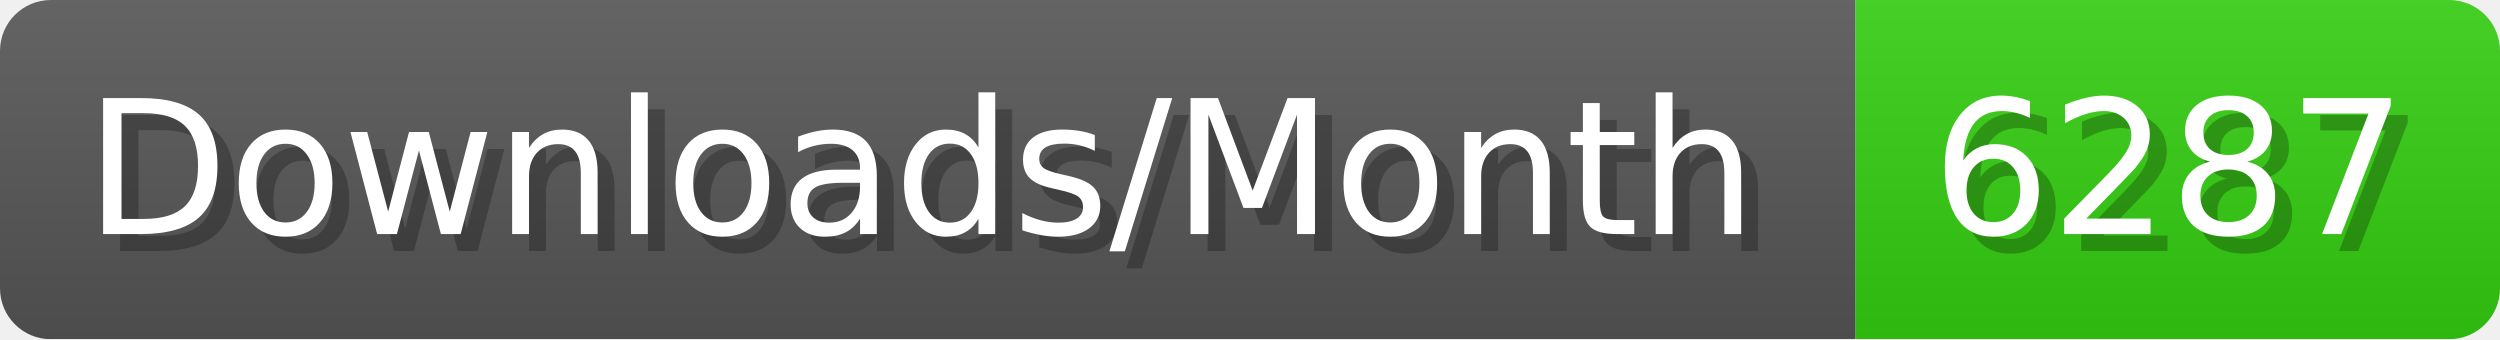
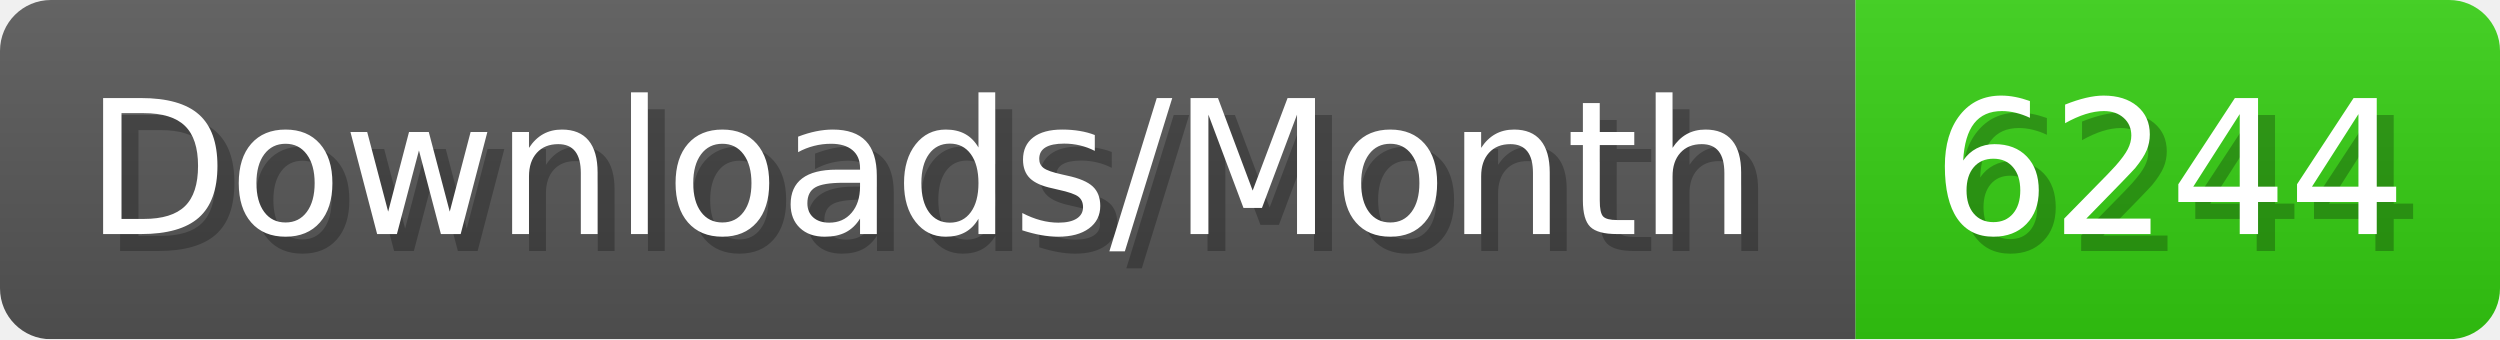
- <svg xmlns="http://www.w3.org/2000/svg" width="147.4" height="20" viewBox="0 0 1474 200" role="img" aria-label="Downloads/Month: 6287">
+ <svg xmlns="http://www.w3.org/2000/svg" width="147.4" height="20" viewBox="0 0 1474 200" role="img" aria-label="Downloads/Month: 6244">
  <linearGradient id="YlXUI" x2="0" y2="100%">
    <stop offset="0" stop-opacity=".1" stop-color="#EEE" />
    <stop offset="1" stop-opacity=".1" />
  </linearGradient>
  <mask id="JHhop">
    <rect width="1474" height="200" rx="30" fill="#FFF" />
  </mask>
  <g mask="url(#JHhop)">
    <rect width="1094" height="200" fill="#555" />
    <rect width="380" height="200" fill="#3C1" x="1094" />
    <rect width="1474" height="200" fill="url(#YlXUI)" />
  </g>
  <g aria-hidden="true" fill="#fff" text-anchor="start" font-family="Verdana,DejaVu Sans,sans-serif" font-size="110">
    <text x="60" y="148" textLength="994" fill="#000" opacity="0.25">Downloads/Month</text>
    <text x="50" y="138" textLength="994">Downloads/Month</text>
-     <text x="1149" y="148" textLength="280" fill="#000" opacity="0.25">6287</text>
-     <text x="1139" y="138" textLength="280">6287</text>
+     <text x="1149" y="148" textLength="280" fill="#000" opacity="0.25">6244</text>
+     <text x="1139" y="138" textLength="280">6244</text>
  </g>
</svg>
